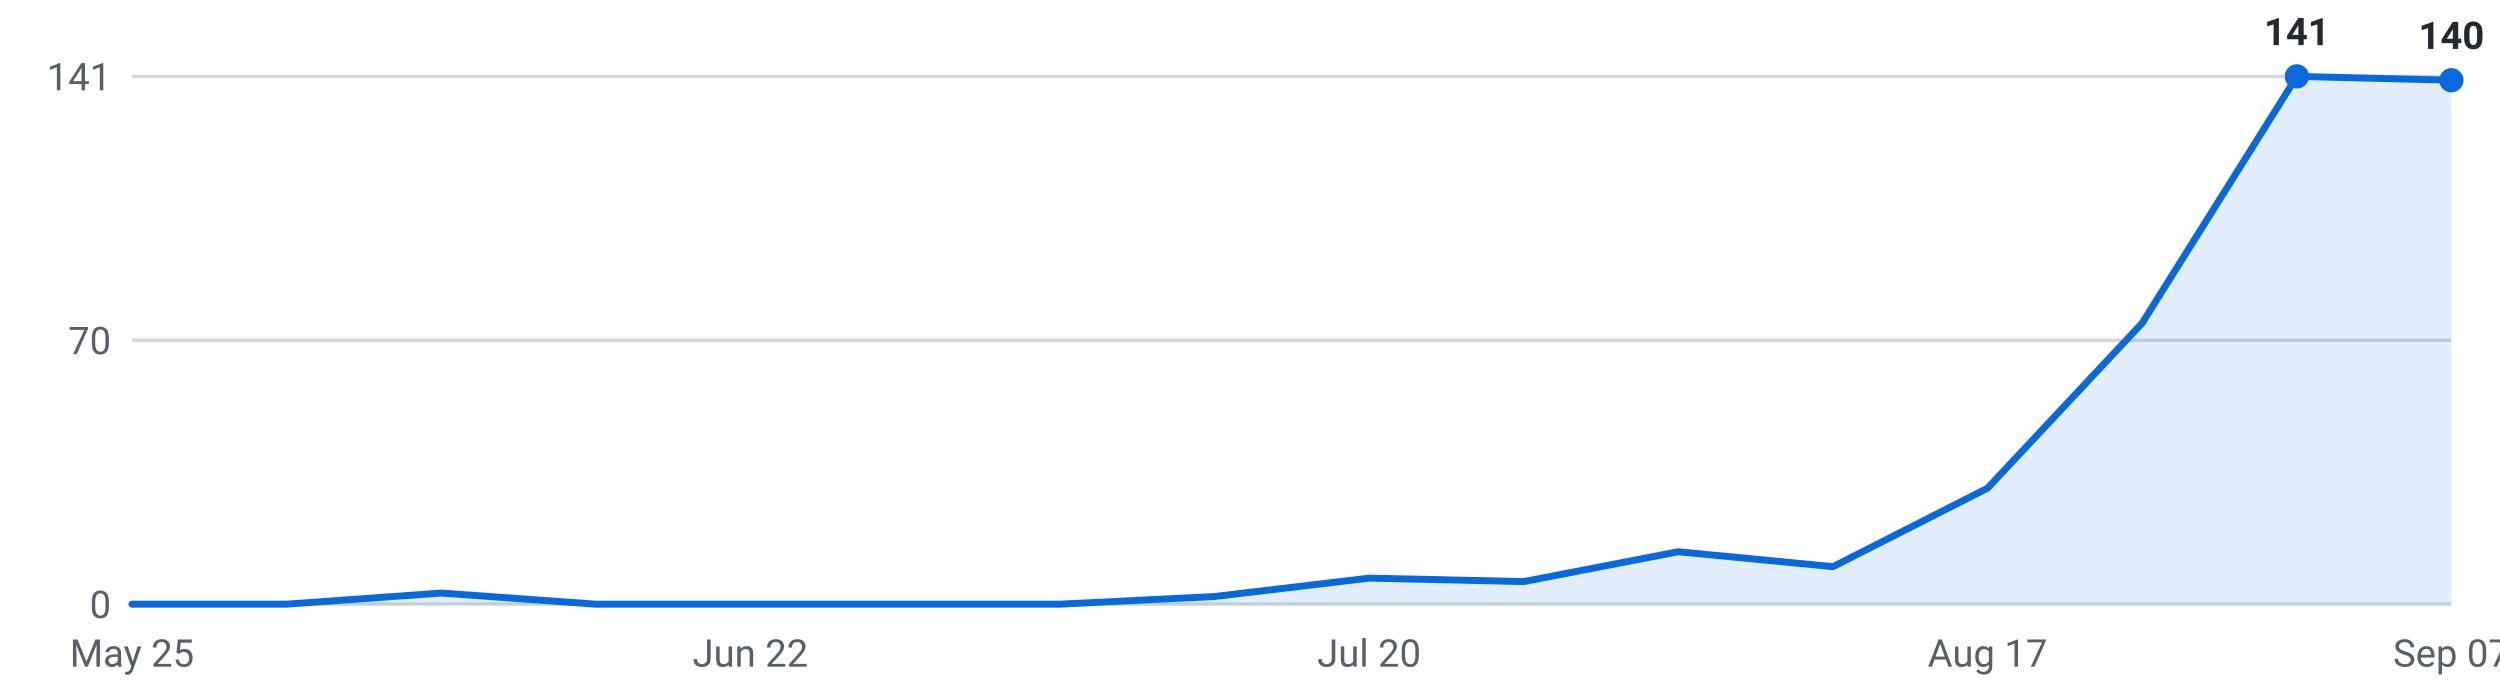
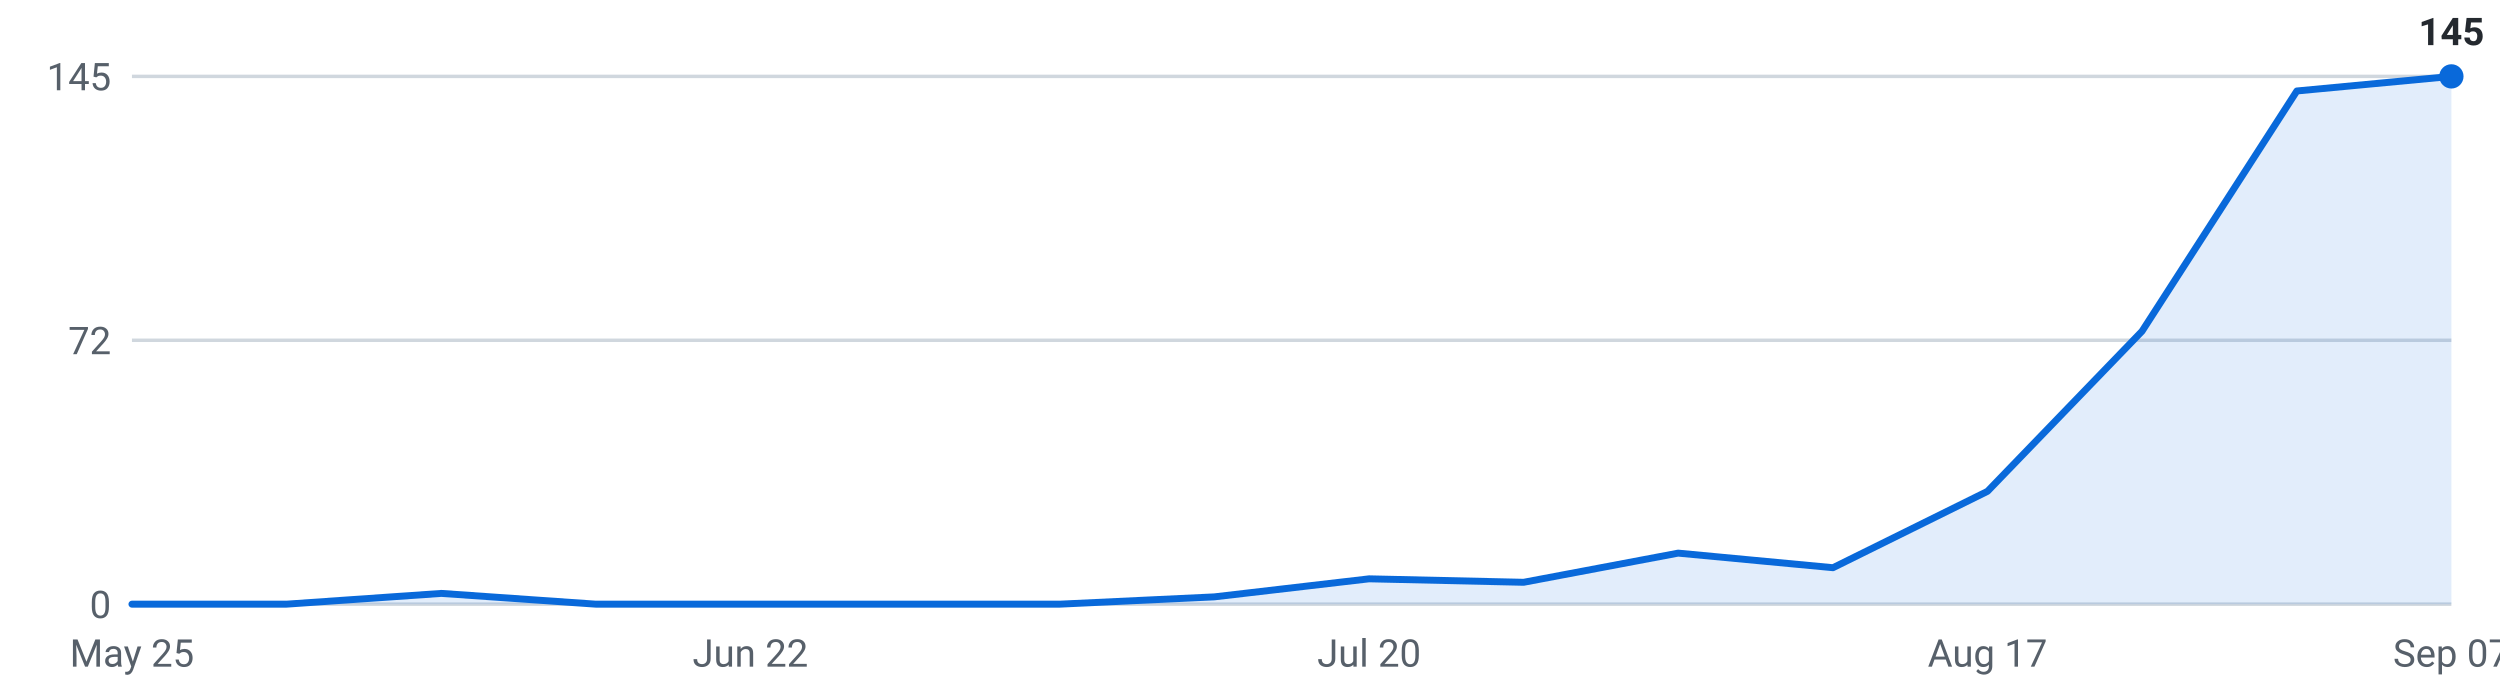
<svg xmlns="http://www.w3.org/2000/svg" viewBox="0 0 720 200" width="720" height="200" role="img" aria-label="Internships posted per week, last 16 weeks">
  <g font-family="-apple-system,Segoe UI,Roboto,sans-serif" font-size="11">
    <line x1="38" y1="174.0" x2="706" y2="174.0" stroke="#d0d7de" stroke-width="1" />
    <text x="32" y="178.0" text-anchor="end" fill="#57606a">0</text>
    <line x1="38" y1="98.0" x2="706" y2="98.0" stroke="#d0d7de" stroke-width="1" />
-     <text x="32" y="102.0" text-anchor="end" fill="#57606a">70</text>
+     <text x="32" y="102.0" text-anchor="end" fill="#57606a">72</text>
    <line x1="38" y1="22.0" x2="706" y2="22.0" stroke="#d0d7de" stroke-width="1" />
-     <text x="32" y="26.0" text-anchor="end" fill="#57606a">141</text>
-     <path d="M38.0,174 L38.0,174.0 L82.5,174.0 L127.1,170.8 L171.6,174.0 L216.1,174.0 L260.7,174.0 L305.2,174.0 L349.7,171.8 L394.3,166.5 L438.8,167.5 L483.3,158.9 L527.9,163.2 L572.4,140.6 L616.9,93.1 L661.5,22.0 L706.0,23.1 L706.0,174 Z" fill="#0969da" fill-opacity="0.12" />
-     <polyline points="38.0,174.0 82.5,174.0 127.1,170.8 171.6,174.0 216.1,174.0 260.7,174.0 305.2,174.0 349.7,171.8 394.3,166.5 438.8,167.5 483.3,158.9 527.9,163.2 572.4,140.6 616.9,93.1 661.5,22.0 706.0,23.1" fill="none" stroke="#0969da" stroke-width="2" stroke-linejoin="round" stroke-linecap="round" />
-     <circle cx="661.5" cy="22.0" r="3.5" fill="#0969da" />
-     <text x="661.5" y="13.0" text-anchor="middle" fill="#24292f" font-weight="600">141</text>
-     <circle cx="706.0" cy="23.1" r="3.5" fill="#0969da" />
-     <text x="706.0" y="14.1" text-anchor="middle" fill="#24292f" font-weight="600">140</text>
+     <text x="32" y="26.0" text-anchor="end" fill="#57606a">145</text>
+     <path d="M38.0,174 L38.0,174.0 L82.5,174.0 L127.1,170.9 L171.6,174.0 L216.1,174.0 L260.7,174.0 L305.2,174.0 L349.7,171.9 L394.3,166.7 L438.8,167.7 L483.3,159.3 L527.9,163.5 L572.4,141.5 L616.9,95.4 L661.5,26.2 L706.0,22.0 L706.0,174 Z" fill="#0969da" fill-opacity="0.12" />
+     <polyline points="38.0,174.0 82.5,174.0 127.1,170.9 171.6,174.0 216.1,174.0 260.7,174.0 305.2,174.0 349.7,171.9 394.3,166.7 438.8,167.7 483.3,159.3 527.9,163.5 572.4,141.5 616.9,95.4 661.5,26.2 706.0,22.0" fill="none" stroke="#0969da" stroke-width="2" stroke-linejoin="round" stroke-linecap="round" />
+     <circle cx="706.0" cy="22.0" r="3.5" fill="#0969da" />
+     <text x="706.0" y="13.0" text-anchor="middle" fill="#24292f" font-weight="600">145</text>
    <text x="38.0" y="192" text-anchor="middle" fill="#57606a">May 25</text>
    <text x="216.1" y="192" text-anchor="middle" fill="#57606a">Jun 22</text>
    <text x="394.3" y="192" text-anchor="middle" fill="#57606a">Jul 20</text>
    <text x="572.4" y="192" text-anchor="middle" fill="#57606a">Aug 17</text>
    <text x="706.0" y="192" text-anchor="middle" fill="#57606a">Sep 07</text>
  </g>
</svg>
